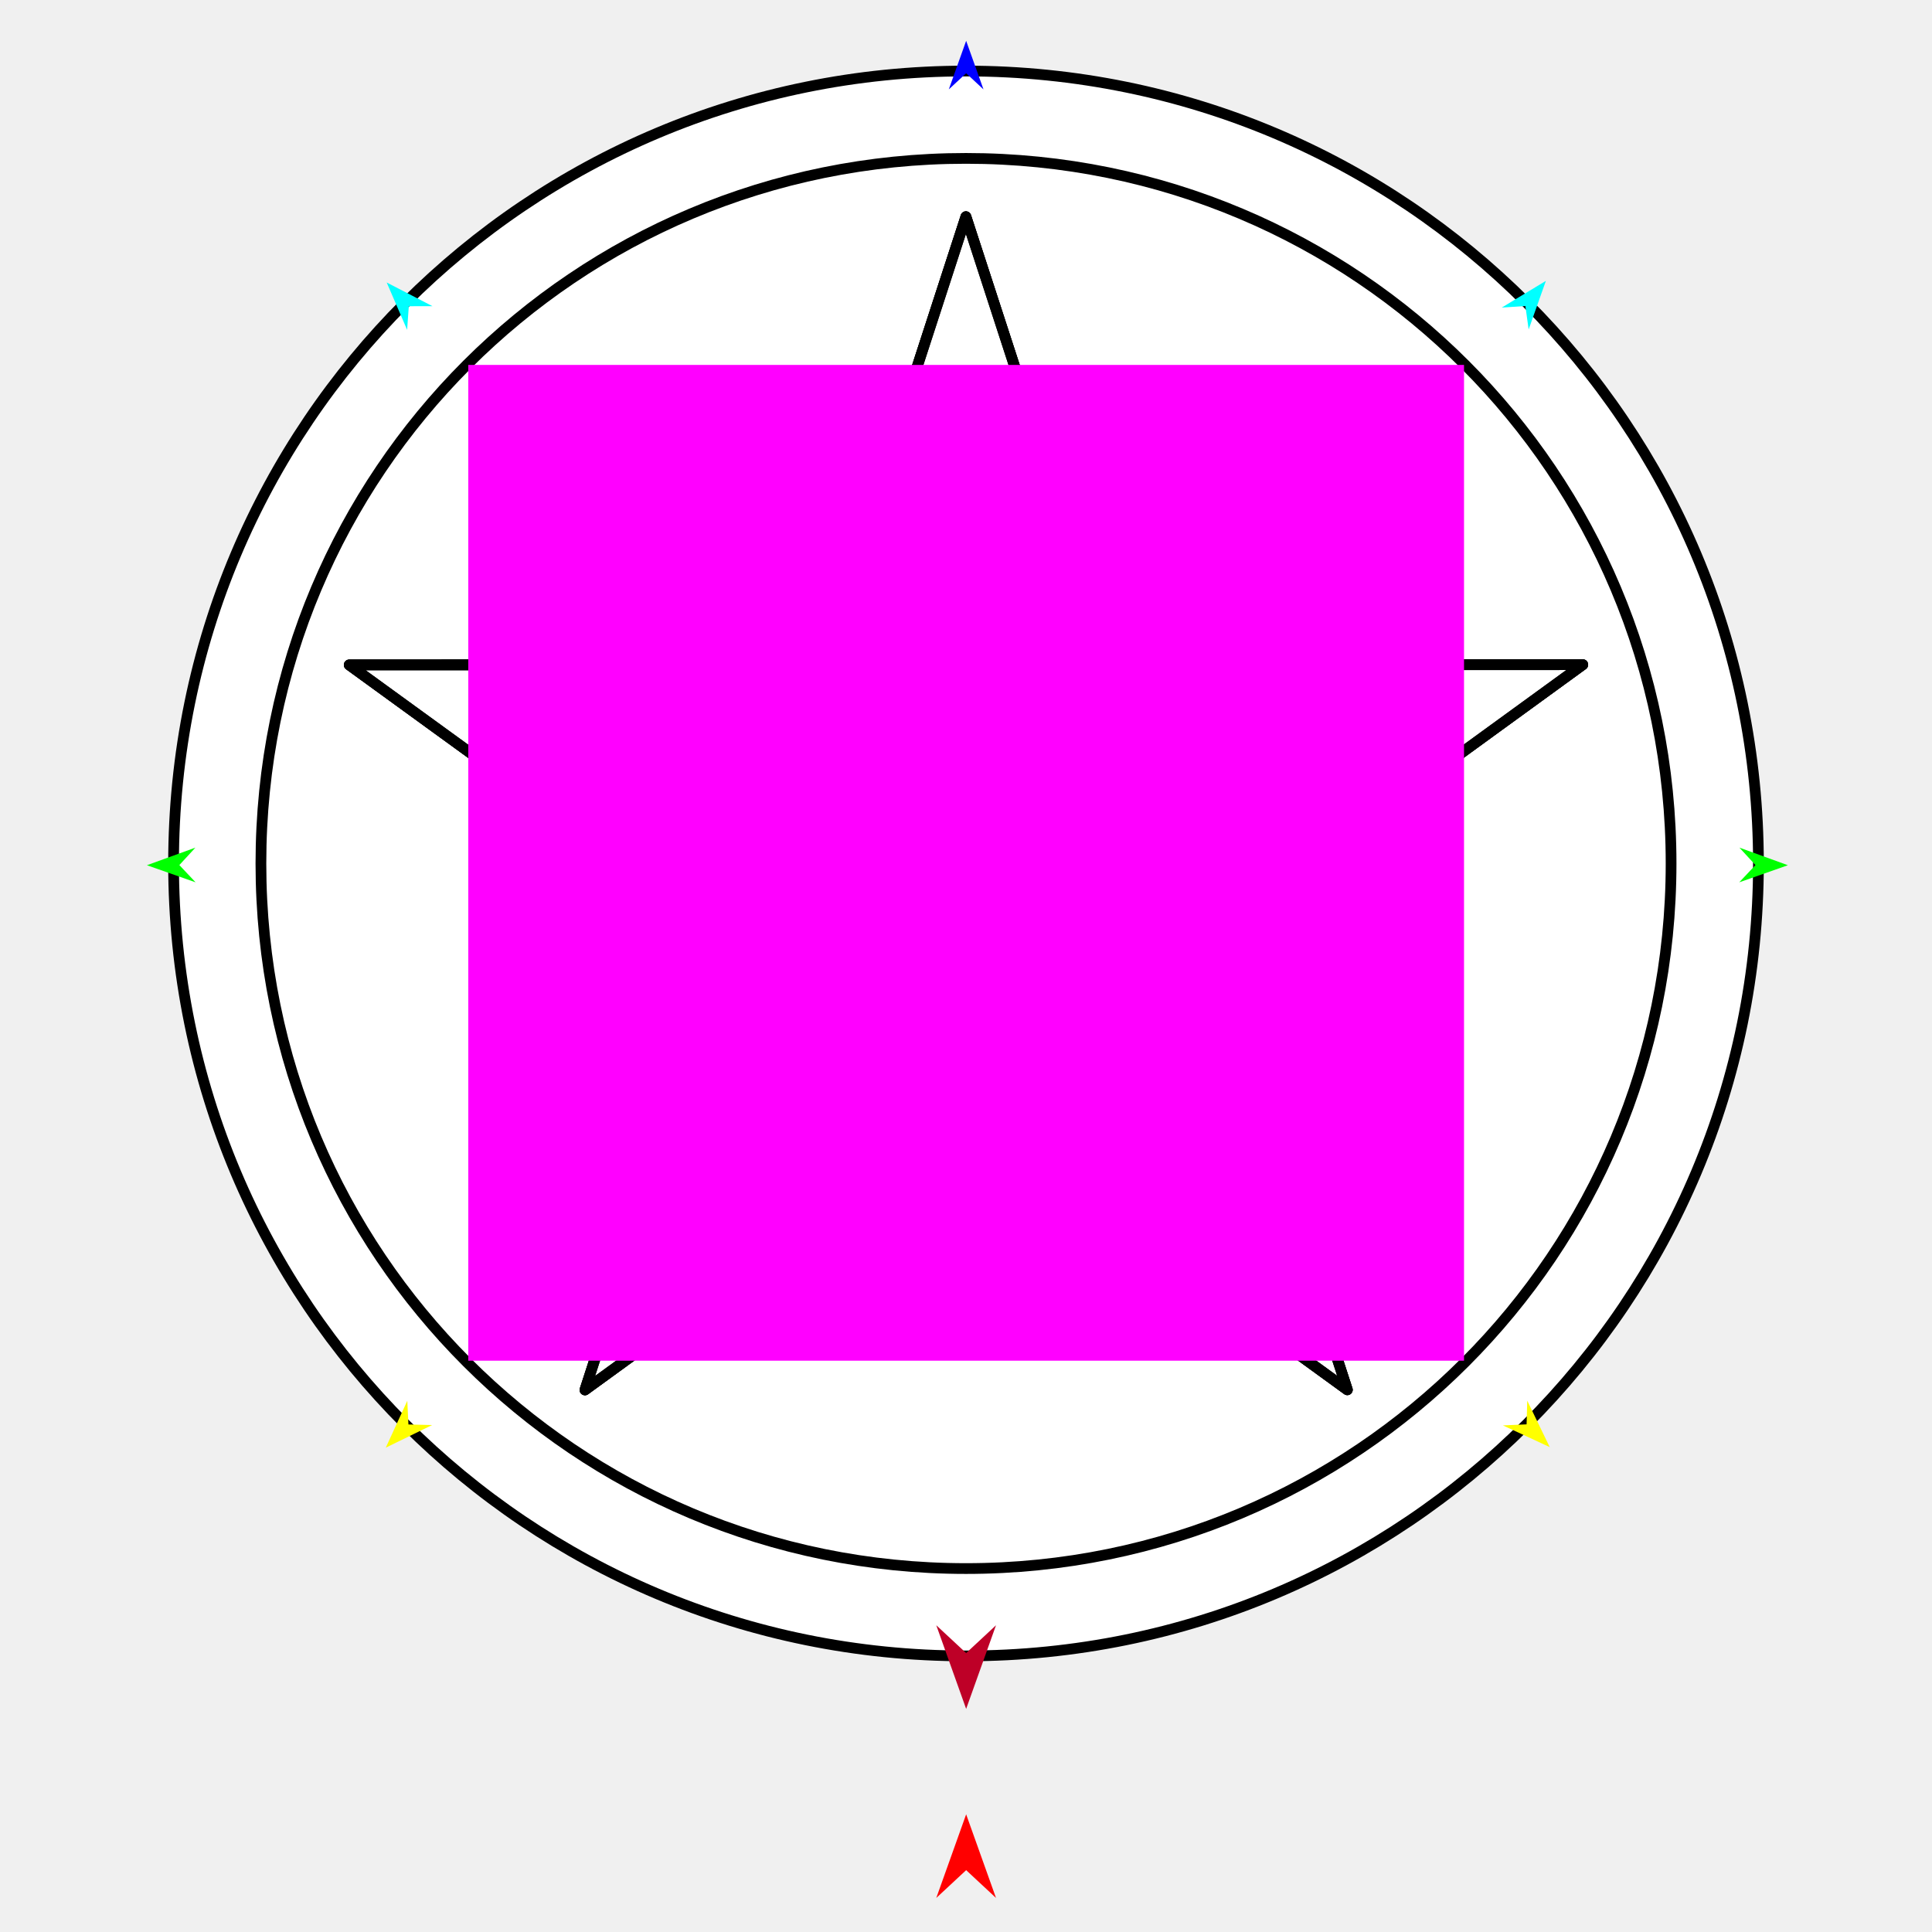
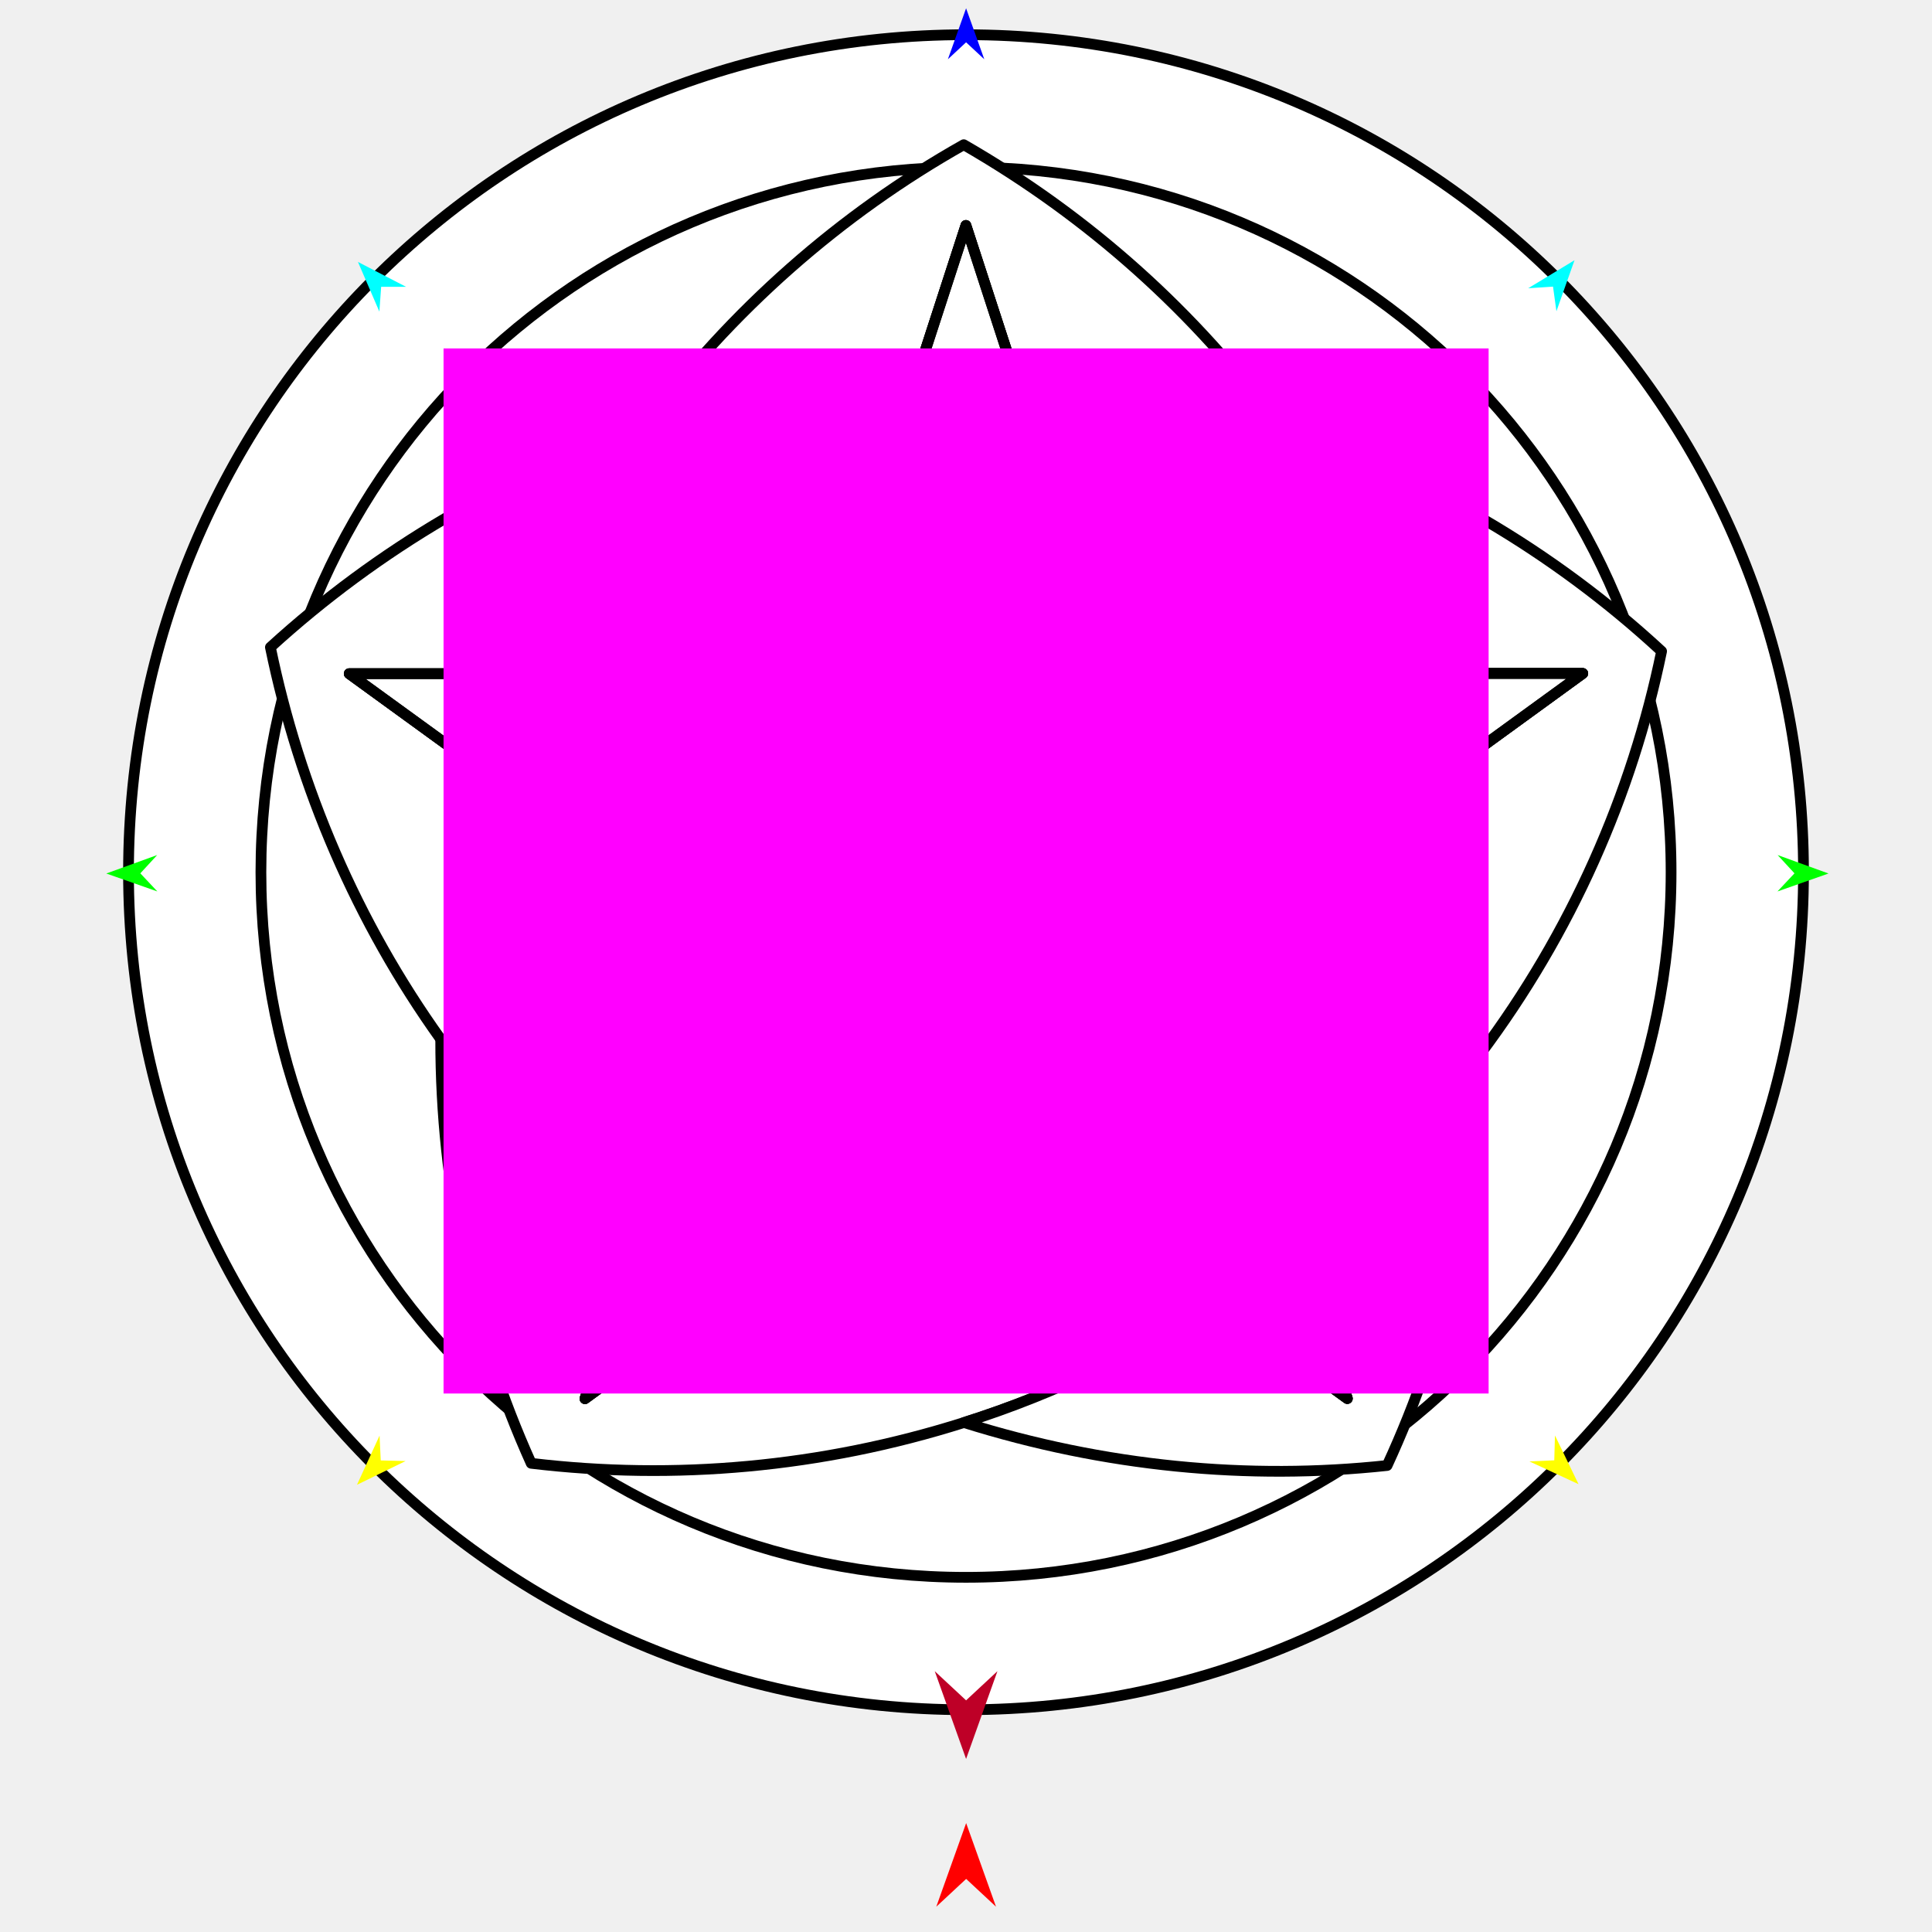
<svg xmlns="http://www.w3.org/2000/svg" version="1.1" id="Frame_0" width="720px" height="720px">
  <g id="pentacle">
    <g id="pentacle">
-       <path fill="#ffffff" fill-rule="evenodd" stroke="#000000" stroke-width="4" stroke-linecap="round" stroke-linejoin="round" d="M 360.000 26.474 C 523.456 26.474 655.317 158.335 655.317 321.791 C 655.317 485.247 523.456 617.108 360.000 617.108 C 196.544 617.108 64.683 485.247 64.683 321.791 C 64.683 158.335 196.544 26.474 360.000 26.474 Z" />
-       <path fill="#ffffff" fill-rule="evenodd" stroke="#000000" stroke-width="4" stroke-linecap="round" stroke-linejoin="round" d="M 360.000 59.026 C 505.438 59.026 622.764 176.352 622.764 321.791 C 622.764 467.229 505.438 584.555 360.000 584.555 C 214.562 584.555 97.236 467.229 97.236 321.791 C 97.236 176.352 214.562 59.026 360.000 59.026 Z" />
+       <path fill="#ffffff" fill-rule="evenodd" stroke="#000000" stroke-width="4" stroke-linecap="round" stroke-linejoin="round" d="M 360.000 12.944 C 532.752 12.944 672.111 152.304 672.111 325.055 C 672.111 497.807 532.752 637.167 360.000 637.167 C 187.248 637.167 47.889 497.807 47.889 325.055 C 47.889 152.304 187.248 12.944 360.000 12.944 Z" />
+       <path fill="#ffffff" fill-rule="evenodd" stroke="#000000" stroke-width="4" stroke-linecap="round" stroke-linejoin="round" d="M 360.000 62.291 C 505.438 62.291 622.764 179.617 622.764 325.055 C 622.764 470.493 505.438 587.820 360.000 587.820 C 214.562 587.820 97.236 470.493 97.236 325.055 C 97.236 179.617 214.562 62.291 360.000 62.291 Z" />
+     </g>
+     <g id="knot_5pt">
+       <path fill="#ffffff" fill-rule="evenodd" stroke="#000000" stroke-width="4" stroke-linecap="round" stroke-linejoin="round" d="M 176.270 265.127 C 176.271 265.126 183.399 260.832 186.963 258.685 C 200.168 222.103 218.196 188.805 239.732 159.701 C 272.532 115.371 313.538 79.642 359.156 53.928 C 405.206 80.426 445.602 116.222 477.305 159.792 C 443.152 148.823 406.762 142.451 368.876 141.572 C 365.594 138.868 362.239 136.222 358.926 133.720 C 355.674 136.118 352.371 138.669 349.113 141.288 C 322.626 162.580 299.365 188.362 280.815 217.741 C 266.567 240.303 255.197 264.308 246.805 290.137 C 238.684 315.132 233.822 340.385 231.787 365.517 C 209.560 338.335 180.647 277.444 180.647 277.444 C 178.732 271.227 176.271 265.128 176.270 265.127 Z" />
+       <path fill="none" stroke="#ffffff" stroke-width="1" stroke-linecap="butt" stroke-linejoin="round" d="M 176.270 265.127 C 176.271 265.126 183.399 260.832 186.963 258.685 " />
+       <path fill="none" stroke="#ffffff" stroke-width="1" stroke-linecap="butt" stroke-linejoin="round" d="M 186.963 258.685 C 200.168 222.103 218.196 188.805 239.732 159.701 " />
+       <path fill="none" stroke="#ffffff" stroke-width="1" stroke-linecap="butt" stroke-linejoin="round" d="M 231.787 365.517 C 209.560 338.335 180.647 277.444 180.647 277.444 " />
+       <path fill="none" stroke="#ffffff" stroke-width="1" stroke-linecap="butt" stroke-linejoin="round" d="M 180.647 277.444 C 178.732 271.227 176.271 265.128 176.270 265.127 " />
+       <path fill="#ffffff" fill-rule="evenodd" stroke="#000000" stroke-width="4" stroke-linecap="round" stroke-linejoin="round" d="M 176.270 265.127 C 176.271 265.126 183.399 260.832 186.963 258.685 C 200.168 222.103 218.196 188.805 239.732 159.701 C 188.198 176.775 140.712 204.770 100.772 241.217 C 111.577 293.711 133.120 343.798 164.238 387.255 C 185.773 417.332 211.301 444.094 241.090 467.149 C 242.291 471.780 243.606 476.403 244.978 481.231 C 249.978 481.211 254.983 481.073 259.641 480.833 C 293.482 479.088 327.006 471.995 359.729 459.133 C 335.877 449.510 312.569 436.773 290.598 420.810 C 267.932 404.343 248.092 385.460 231.787 365.517 C 209.560 338.335 180.647 277.444 180.647 277.444 C 178.732 271.227 176.271 265.128 176.270 265.127 Z" />
+       <path fill="none" stroke="#ffffff" stroke-width="1" stroke-linecap="butt" stroke-linejoin="round" d="M 359.729 459.133 C 327.006 471.995 293.482 479.088 259.641 480.833 " />
+       <path fill="none" stroke="#ffffff" stroke-width="1" stroke-linecap="butt" stroke-linejoin="round" d="M 259.641 480.833 C 254.983 481.073 249.978 481.211 244.978 481.231 " />
+       <path fill="none" stroke="#ffffff" stroke-width="1" stroke-linecap="butt" stroke-linejoin="round" d="M 244.978 481.231 C 243.606 476.403 242.291 471.780 241.090 467.149 " />
+       <path fill="none" stroke="#ffffff" stroke-width="1" stroke-linecap="butt" stroke-linejoin="round" d="M 241.090 467.149 C 211.301 444.094 185.773 417.332 164.238 387.255 " />
+       <path fill="#ffffff" fill-rule="evenodd" stroke="#000000" stroke-width="4" stroke-linecap="round" stroke-linejoin="round" d="M 164.238 387.255 C 164.174 442.823 176.087 496.764 197.959 545.333 C 251.396 551.712 306.153 546.933 359.248 530.136 C 393.770 519.216 427.844 502.862 459.907 481.036 C 463.396 481.227 466.901 481.357 470.355 481.373 C 471.347 478.194 472.290 474.999 473.213 471.681 C 482.216 439.326 486.148 405.292 484.369 370.213 C 468.869 388.415 450.496 405.503 429.758 420.569 C 407.362 436.841 383.576 449.761 359.729 459.133 C 327.006 471.995 293.482 479.088 259.641 480.833 C 254.983 481.073 249.978 481.211 244.978 481.231 C 243.606 476.403 242.291 471.780 241.090 467.149 C 211.301 444.094 185.773 417.332 164.238 387.255 Z" />
+       <path fill="none" stroke="#ffffff" stroke-width="1" stroke-linecap="butt" stroke-linejoin="round" d="M 484.369 370.213 C 486.148 405.292 482.216 439.326 473.213 471.681 " />
+       <path fill="none" stroke="#ffffff" stroke-width="1" stroke-linecap="butt" stroke-linejoin="round" d="M 473.213 471.681 C 472.290 474.999 471.347 478.194 470.355 481.373 " />
+       <path fill="none" stroke="#ffffff" stroke-width="1" stroke-linecap="butt" stroke-linejoin="round" d="M 470.355 481.373 C 466.901 481.357 463.396 481.227 459.907 481.036 " />
+       <path fill="none" stroke="#ffffff" stroke-width="1" stroke-linecap="butt" stroke-linejoin="round" d="M 459.907 481.036 C 427.844 502.862 393.770 519.216 359.248 530.136 " />
+       <path fill="#ffffff" fill-rule="evenodd" stroke="#000000" stroke-width="4" stroke-linecap="round" stroke-linejoin="round" d="M 359.248 530.136 C 411.620 546.597 465.184 551.716 516.939 546.152 C 538.863 498.724 551.034 446.170 551.725 392.719 C 552.198 356.184 547.565 319.551 537.323 283.372 C 539.359 278.188 541.449 272.644 543.389 267.042 C 538.784 263.729 534.076 260.535 529.122 257.596 C 501.023 239.523 469.507 225.790 435.968 217.626 C 449.411 238.914 460.781 262.919 469.173 288.747 C 478.042 316.042 483.023 343.644 484.369 370.213 C 486.148 405.292 482.216 439.326 473.213 471.681 C 472.290 474.999 471.347 478.194 470.355 481.373 C 466.901 481.357 463.396 481.227 459.907 481.036 C 427.844 502.862 393.770 519.216 359.248 530.136 Z" />
+       <path fill="none" stroke="#ffffff" stroke-width="1" stroke-linecap="butt" stroke-linejoin="round" d="M 551.725 392.719 C 552.198 356.184 547.565 319.551 537.323 283.372 " />
+       <path fill="none" stroke="#ffffff" stroke-width="1" stroke-linecap="butt" stroke-linejoin="round" d="M 537.323 283.372 C 539.359 278.188 541.449 272.644 543.389 267.042 " />
+       <path fill="none" stroke="#ffffff" stroke-width="1" stroke-linecap="butt" stroke-linejoin="round" d="M 543.389 267.042 C 538.784 263.729 534.076 260.535 529.122 257.596 " />
+       <path fill="none" stroke="#ffffff" stroke-width="1" stroke-linecap="butt" stroke-linejoin="round" d="M 529.122 257.596 C 501.023 239.523 469.507 225.790 435.968 217.626 " />
+       <path fill="none" stroke="#ffffff" stroke-width="1" stroke-linecap="butt" stroke-linejoin="round" d="M 280.815 217.741 C 299.365 188.362 322.626 162.580 349.113 141.288 " />
+       <path fill="none" stroke="#ffffff" stroke-width="1" stroke-linecap="butt" stroke-linejoin="round" d="M 349.113 141.288 C 352.371 138.669 355.674 136.118 358.926 133.720 " />
+       <path fill="none" stroke="#ffffff" stroke-width="1" stroke-linecap="butt" stroke-linejoin="round" d="M 358.926 133.720 C 362.239 136.222 365.594 138.868 368.876 141.572 " />
+       <path fill="none" stroke="#ffffff" stroke-width="1" stroke-linecap="butt" stroke-linejoin="round" d="M 368.876 141.572 C 406.762 142.451 443.152 148.823 477.305 159.792 " />
+       <path fill="#ffffff" fill-rule="evenodd" stroke="#000000" stroke-width="4" stroke-linecap="round" stroke-linejoin="round" d="M 551.725 392.719 C 552.198 356.184 547.565 319.551 537.323 283.372 C 539.359 278.188 541.449 272.644 543.389 267.042 C 538.784 263.729 534.076 260.535 529.122 257.596 C 501.023 239.523 469.507 225.790 435.968 217.626 C 411.224 211.396 385.545 208.175 359.094 208.175 C 331.936 208.175 305.592 211.570 280.815 217.741 C 299.365 188.362 322.626 162.580 349.113 141.288 C 352.371 138.669 355.674 136.118 358.926 133.720 C 362.239 136.222 365.594 138.868 368.876 141.572 C 406.762 142.451 443.152 148.823 477.305 159.792 C 530.949 177.095 579.216 205.708 619.228 242.707 C 608.227 296.153 585.532 347.626 551.725 392.719 Z" />
    </g>
    <g id="star_2">
-       <path fill="none" stroke="#000000" stroke-width="4" stroke-linecap="round" stroke-linejoin="round" d="M 338.540 399.136 C 338.535 399.133 293.453 366.393 293.448 366.389 C 293.446 366.388 279.300 356.114 272.226 350.977 C 272.220 350.993 218.004 517.967 217.999 517.984 C 218.013 517.974 360.019 414.756 360.033 414.746 C 360.036 414.744 381.477 399.160 381.479 399.158 C 381.484 399.155 426.585 366.373 426.590 366.370 C 426.589 366.367 421.121 349.519 418.386 341.094 C 418.380 341.098 360.028 383.511 360.022 383.515 C 360.020 383.516 338.542 399.135 338.540 399.136 C 338.532 399.142 265.595 452.149 265.588 452.154 C 265.591 452.145 284.162 394.978 293.448 366.389 M 426.590 366.370 C 426.593 366.378 454.481 452.108 454.484 452.116 C 454.477 452.111 381.487 399.163 381.479 399.158 M 388.031 247.744 C 378.680 218.981 359.981 161.464 359.978 161.455 C 359.975 161.464 331.911 247.747 331.908 247.756 C 331.907 247.758 326.586 264.247 323.924 272.492 C 323.931 272.492 396.069 272.478 396.076 272.478 C 404.826 272.501 422.324 272.547 422.326 272.547 C 428.084 290.253 439.596 325.661 439.598 325.666 C 439.599 325.669 445.077 342.516 447.816 350.941 C 447.830 350.931 589.836 247.714 589.851 247.704 C 589.833 247.704 414.278 247.739 414.260 247.739 C 405.517 247.741 388.034 247.744 388.031 247.744 C 388.026 247.744 350.616 247.752 331.908 247.756 M 439.598 325.666 C 464.005 307.929 512.812 272.460 512.820 272.454 C 512.811 272.454 422.335 272.547 422.326 272.547 M 280.433 325.699 C 286.183 307.990 297.682 272.578 297.683 272.573 C 297.684 272.571 303.054 256.032 305.740 247.761 C 305.722 247.761 130.167 247.796 130.149 247.796 C 130.164 247.807 272.212 350.966 272.226 350.977 M 502.110 517.927 C 502.104 517.910 447.822 350.958 447.816 350.941 M 360.033 414.746 C 360.048 414.756 502.096 517.917 502.110 517.927 M 359.967 80.754 C 359.961 80.771 305.745 247.744 305.740 247.761 M 414.260 247.739 C 414.255 247.722 359.972 80.771 359.967 80.754 M 360.022 383.515 C 360.016 383.511 301.648 341.121 301.642 341.117 C 301.644 341.110 323.922 272.499 323.924 272.492 M 396.076 272.478 C 396.078 272.484 418.384 341.087 418.386 341.094 M 297.683 272.573 C 267.516 272.554 207.189 272.516 207.180 272.516 C 207.188 272.521 280.426 325.693 280.433 325.699 C 280.436 325.700 294.572 335.977 301.642 341.117 " />
-       <path fill="#ffffff" fill-rule="evenodd" stroke="#000000" stroke-width="4" stroke-linecap="round" stroke-linejoin="round" d="M 589.851 247.704 C 589.833 247.704 414.278 247.739 414.260 247.739 C 414.255 247.722 359.972 80.771 359.967 80.754 C 359.961 80.771 305.745 247.744 305.740 247.761 C 305.722 247.761 130.167 247.796 130.149 247.796 C 130.164 247.807 272.212 350.966 272.226 350.977 C 272.220 350.993 218.004 517.967 217.999 517.984 C 218.013 517.974 360.019 414.756 360.033 414.746 C 360.048 414.756 502.096 517.917 502.110 517.927 C 502.104 517.910 447.822 350.958 447.816 350.941 C 447.830 350.931 589.836 247.714 589.851 247.704 Z" />
-       <path fill="none" stroke="#000000" stroke-width="4" stroke-linecap="round" stroke-linejoin="round" d="M 338.540 399.136 C 338.535 399.133 293.453 366.393 293.448 366.389 C 293.446 366.388 279.300 356.114 272.226 350.977 C 272.220 350.993 218.004 517.967 217.999 517.984 C 218.013 517.974 360.019 414.756 360.033 414.746 C 360.036 414.744 381.477 399.160 381.479 399.158 C 381.484 399.155 426.585 366.373 426.590 366.370 C 426.589 366.367 421.121 349.519 418.386 341.094 C 418.380 341.098 360.028 383.511 360.022 383.515 C 360.020 383.516 338.542 399.135 338.540 399.136 C 338.532 399.142 265.595 452.149 265.588 452.154 C 265.591 452.145 284.162 394.978 293.448 366.389 M 426.590 366.370 C 426.593 366.378 454.481 452.108 454.484 452.116 C 454.477 452.111 381.487 399.163 381.479 399.158 M 388.031 247.744 C 378.680 218.981 359.981 161.464 359.978 161.455 C 359.975 161.464 331.911 247.747 331.908 247.756 C 331.907 247.758 326.586 264.247 323.924 272.492 C 323.931 272.492 396.069 272.478 396.076 272.478 C 404.826 272.501 422.324 272.547 422.326 272.547 C 428.084 290.253 439.596 325.661 439.598 325.666 C 439.599 325.669 445.077 342.516 447.816 350.941 C 447.830 350.931 589.836 247.714 589.851 247.704 C 589.833 247.704 414.278 247.739 414.260 247.739 C 405.517 247.741 388.034 247.744 388.031 247.744 C 388.026 247.744 350.616 247.752 331.908 247.756 M 439.598 325.666 C 464.005 307.929 512.812 272.460 512.820 272.454 C 512.811 272.454 422.335 272.547 422.326 272.547 M 280.433 325.699 C 286.183 307.990 297.682 272.578 297.683 272.573 C 297.684 272.571 303.054 256.032 305.740 247.761 C 305.722 247.761 130.167 247.796 130.149 247.796 C 130.164 247.807 272.212 350.966 272.226 350.977 M 502.110 517.927 C 502.104 517.910 447.822 350.958 447.816 350.941 M 360.033 414.746 C 360.048 414.756 502.096 517.917 502.110 517.927 M 359.967 80.754 C 359.961 80.771 305.745 247.744 305.740 247.761 M 414.260 247.739 C 414.255 247.722 359.972 80.771 359.967 80.754 M 360.022 383.515 C 360.016 383.511 301.648 341.121 301.642 341.117 C 301.644 341.110 323.922 272.499 323.924 272.492 M 396.076 272.478 C 396.078 272.484 418.384 341.087 418.386 341.094 M 297.683 272.573 C 267.516 272.554 207.189 272.516 207.180 272.516 C 207.188 272.521 280.426 325.693 280.433 325.699 C 280.436 325.700 294.572 335.977 301.642 341.117 " />
+       <path fill="none" stroke="#000000" stroke-width="4" stroke-linecap="round" stroke-linejoin="round" d="M 338.540 402.401 C 338.535 402.397 293.453 369.657 293.448 369.654 C 293.446 369.652 279.300 359.378 272.226 354.241 C 272.220 354.258 218.004 521.231 217.999 521.248 C 218.013 521.238 360.019 418.021 360.033 418.010 C 360.036 418.009 381.477 402.424 381.479 402.422 C 381.484 402.419 426.585 369.637 426.590 369.634 C 426.589 369.632 421.121 352.783 418.386 344.358 C 418.380 344.362 360.028 386.775 360.022 386.779 C 360.020 386.781 338.542 402.399 338.540 402.401 C 338.532 402.406 265.595 455.413 265.588 455.418 C 265.591 455.410 284.162 398.242 293.448 369.654 M 426.590 369.634 C 426.593 369.643 454.481 455.372 454.484 455.381 C 454.477 455.375 381.487 402.428 381.479 402.422 M 388.031 251.009 C 378.680 222.246 359.981 164.728 359.978 164.719 C 359.975 164.728 331.911 251.011 331.908 251.020 C 331.907 251.023 326.586 267.511 323.924 275.757 C 323.931 275.757 396.069 275.742 396.076 275.742 C 404.826 275.765 422.324 275.811 422.326 275.811 C 428.084 293.518 439.596 328.925 439.598 328.931 C 439.599 328.933 445.077 345.781 447.816 354.206 C 447.830 354.195 589.836 250.978 589.851 250.968 C 589.833 250.968 414.278 251.003 414.260 251.003 C 405.517 251.005 388.034 251.009 388.031 251.009 C 388.026 251.009 350.616 251.016 331.908 251.020 M 439.598 328.931 C 464.005 311.193 512.812 275.724 512.820 275.719 C 512.811 275.719 422.335 275.811 422.326 275.811 M 280.433 328.963 C 286.183 311.254 297.682 275.843 297.683 275.837 C 297.684 275.835 303.054 259.296 305.740 251.025 C 305.722 251.025 130.167 251.061 130.149 251.061 C 130.164 251.071 272.212 354.231 272.226 354.241 M 502.110 521.191 C 502.104 521.174 447.822 354.222 447.816 354.206 M 360.033 418.010 C 360.048 418.021 502.096 521.181 502.110 521.191 M 359.967 84.018 C 359.961 84.035 305.745 251.009 305.740 251.025 M 414.260 251.003 C 414.255 250.986 359.972 84.035 359.967 84.018 M 360.022 386.779 C 360.016 386.775 301.648 344.385 301.642 344.381 C 301.644 344.374 323.922 275.764 323.924 275.757 M 396.076 275.742 C 396.078 275.749 418.384 344.351 418.386 344.358 M 297.683 275.837 C 267.516 275.818 207.189 275.780 207.180 275.780 C 207.188 275.785 280.426 328.958 280.433 328.963 C 280.436 328.964 294.572 339.242 301.642 344.381 " />
+       <path fill="#ffffff" fill-rule="evenodd" stroke="#000000" stroke-width="4" stroke-linecap="round" stroke-linejoin="round" d="M 589.851 250.968 C 589.833 250.968 414.278 251.003 414.260 251.003 C 414.255 250.986 359.972 84.035 359.967 84.018 C 359.961 84.035 305.745 251.009 305.740 251.025 C 305.722 251.025 130.167 251.061 130.149 251.061 C 130.164 251.071 272.212 354.231 272.226 354.241 C 272.220 354.258 218.004 521.231 217.999 521.248 C 218.013 521.238 360.019 418.021 360.033 418.010 C 360.048 418.021 502.096 521.181 502.110 521.191 C 502.104 521.174 447.822 354.222 447.816 354.206 C 447.830 354.195 589.836 250.978 589.851 250.968 Z" />
+       <path fill="none" stroke="#000000" stroke-width="4" stroke-linecap="round" stroke-linejoin="round" d="M 338.540 402.401 C 338.535 402.397 293.453 369.657 293.448 369.654 C 293.446 369.652 279.300 359.378 272.226 354.241 C 272.220 354.258 218.004 521.231 217.999 521.248 C 218.013 521.238 360.019 418.021 360.033 418.010 C 360.036 418.009 381.477 402.424 381.479 402.422 C 381.484 402.419 426.585 369.637 426.590 369.634 C 426.589 369.632 421.121 352.783 418.386 344.358 C 418.380 344.362 360.028 386.775 360.022 386.779 C 360.020 386.781 338.542 402.399 338.540 402.401 C 338.532 402.406 265.595 455.413 265.588 455.418 C 265.591 455.410 284.162 398.242 293.448 369.654 M 426.590 369.634 C 426.593 369.643 454.481 455.372 454.484 455.381 C 454.477 455.375 381.487 402.428 381.479 402.422 M 388.031 251.009 C 378.680 222.246 359.981 164.728 359.978 164.719 C 359.975 164.728 331.911 251.011 331.908 251.020 C 331.907 251.023 326.586 267.511 323.924 275.757 C 323.931 275.757 396.069 275.742 396.076 275.742 C 404.826 275.765 422.324 275.811 422.326 275.811 C 428.084 293.518 439.596 328.925 439.598 328.931 C 439.599 328.933 445.077 345.781 447.816 354.206 C 447.830 354.195 589.836 250.978 589.851 250.968 C 589.833 250.968 414.278 251.003 414.260 251.003 C 405.517 251.005 388.034 251.009 388.031 251.009 C 388.026 251.009 350.616 251.016 331.908 251.020 M 439.598 328.931 C 464.005 311.193 512.812 275.724 512.820 275.719 C 512.811 275.719 422.335 275.811 422.326 275.811 M 280.433 328.963 C 286.183 311.254 297.682 275.843 297.683 275.837 C 297.684 275.835 303.054 259.296 305.740 251.025 C 305.722 251.025 130.167 251.061 130.149 251.061 C 130.164 251.071 272.212 354.231 272.226 354.241 M 502.110 521.191 C 502.104 521.174 447.822 354.222 447.816 354.206 M 360.033 418.010 C 360.048 418.021 502.096 521.181 502.110 521.191 M 359.967 84.018 C 359.961 84.035 305.745 251.009 305.740 251.025 M 414.260 251.003 C 414.255 250.986 359.972 84.035 359.967 84.018 M 360.022 386.779 C 360.016 386.775 301.648 344.385 301.642 344.381 C 301.644 344.374 323.922 275.764 323.924 275.757 M 396.076 275.742 C 396.078 275.749 418.384 344.351 418.386 344.358 M 297.683 275.837 C 267.516 275.818 207.189 275.780 207.180 275.780 C 207.188 275.785 280.426 328.958 280.433 328.963 C 280.436 328.964 294.572 339.242 301.642 344.381 " />
+     </g>
+     <g id="knot_2">
+       <path fill="#ffffff" fill-rule="evenodd" stroke="#000000" stroke-width="4" stroke-linecap="round" stroke-linejoin="round" d="M 319.202 338.260 C 319.202 338.260 320.785 339.213 321.576 339.690 C 324.509 347.813 328.512 355.207 333.294 361.670 C 340.577 371.514 349.683 379.447 359.813 385.157 C 370.038 379.273 379.008 371.325 386.048 361.650 C 378.464 364.085 370.384 365.500 361.971 365.696 C 361.242 366.296 360.497 366.884 359.762 367.439 C 359.039 366.907 358.306 366.340 357.583 365.759 C 351.701 361.031 346.536 355.306 342.417 348.782 C 339.253 343.772 336.728 338.441 334.865 332.706 C 333.061 327.156 331.982 321.548 331.530 315.967 C 326.594 322.003 320.174 335.525 320.174 335.525 C 319.749 336.905 319.202 338.259 319.202 338.260 Z" />
+       <path fill="none" stroke="#ffffff" stroke-width="1" stroke-linecap="butt" stroke-linejoin="round" d="M 319.202 338.260 C 319.202 338.260 320.785 339.213 321.576 339.690 " />
+       <path fill="none" stroke="#ffffff" stroke-width="1" stroke-linecap="butt" stroke-linejoin="round" d="M 321.576 339.690 C 324.509 347.813 328.512 355.207 333.294 361.670 " />
+       <path fill="none" stroke="#ffffff" stroke-width="1" stroke-linecap="butt" stroke-linejoin="round" d="M 331.530 315.967 C 326.594 322.003 320.174 335.525 320.174 335.525 " />
+       <path fill="none" stroke="#ffffff" stroke-width="1" stroke-linecap="butt" stroke-linejoin="round" d="M 320.174 335.525 C 319.749 336.905 319.202 338.259 319.202 338.260 " />
+       <path fill="#ffffff" fill-rule="evenodd" stroke="#000000" stroke-width="4" stroke-linecap="round" stroke-linejoin="round" d="M 319.202 338.260 C 319.202 338.260 320.785 339.213 321.576 339.690 C 324.509 347.813 328.512 355.207 333.294 361.670 C 321.851 357.879 311.306 351.662 302.437 343.569 C 304.836 331.912 309.620 320.790 316.530 311.140 C 321.312 304.462 326.981 298.519 333.595 293.400 C 333.862 292.371 334.154 291.345 334.459 290.273 C 335.569 290.277 336.680 290.308 337.715 290.361 C 345.229 290.748 352.674 292.324 359.940 295.180 C 354.643 297.316 349.468 300.145 344.589 303.689 C 339.556 307.346 335.150 311.539 331.530 315.967 C 326.594 322.003 320.174 335.525 320.174 335.525 C 319.749 336.905 319.202 338.259 319.202 338.260 Z" />
+       <path fill="none" stroke="#ffffff" stroke-width="1" stroke-linecap="butt" stroke-linejoin="round" d="M 359.940 295.180 C 352.674 292.324 345.229 290.748 337.715 290.361 " />
+       <path fill="none" stroke="#ffffff" stroke-width="1" stroke-linecap="butt" stroke-linejoin="round" d="M 337.715 290.361 C 336.680 290.308 335.569 290.277 334.459 290.273 " />
+       <path fill="none" stroke="#ffffff" stroke-width="1" stroke-linecap="butt" stroke-linejoin="round" d="M 334.459 290.273 C 334.154 291.345 333.862 292.371 333.595 293.400 " />
+       <path fill="none" stroke="#ffffff" stroke-width="1" stroke-linecap="butt" stroke-linejoin="round" d="M 333.595 293.400 C 326.981 298.519 321.312 304.462 316.530 311.140 " />
+       <path fill="#ffffff" fill-rule="evenodd" stroke="#000000" stroke-width="4" stroke-linecap="round" stroke-linejoin="round" d="M 316.530 311.140 C 316.516 298.801 319.161 286.824 324.018 276.038 C 335.884 274.622 348.043 275.683 359.833 279.413 C 367.499 281.838 375.065 285.469 382.185 290.316 C 382.960 290.273 383.738 290.245 384.505 290.241 C 384.725 290.947 384.935 291.657 385.140 292.393 C 387.139 299.578 388.012 307.135 387.617 314.925 C 384.175 310.883 380.095 307.088 375.490 303.743 C 370.517 300.130 365.235 297.261 359.940 295.180 C 352.674 292.324 345.229 290.748 337.715 290.361 C 336.680 290.308 335.569 290.277 334.459 290.273 C 334.154 291.345 333.862 292.371 333.595 293.400 C 326.981 298.519 321.312 304.462 316.530 311.140 Z" />
+       <path fill="none" stroke="#ffffff" stroke-width="1" stroke-linecap="butt" stroke-linejoin="round" d="M 387.617 314.925 C 388.012 307.135 387.139 299.578 385.140 292.393 " />
+       <path fill="none" stroke="#ffffff" stroke-width="1" stroke-linecap="butt" stroke-linejoin="round" d="M 385.140 292.393 C 384.935 291.657 384.725 290.947 384.505 290.241 " />
+       <path fill="none" stroke="#ffffff" stroke-width="1" stroke-linecap="butt" stroke-linejoin="round" d="M 384.505 290.241 C 383.738 290.245 382.960 290.273 382.185 290.316 " />
+       <path fill="none" stroke="#ffffff" stroke-width="1" stroke-linecap="butt" stroke-linejoin="round" d="M 382.185 290.316 C 375.065 285.469 367.499 281.838 359.833 279.413 " />
+       <path fill="#ffffff" fill-rule="evenodd" stroke="#000000" stroke-width="4" stroke-linecap="round" stroke-linejoin="round" d="M 359.833 279.413 C 371.463 275.758 383.357 274.621 394.849 275.856 C 399.717 286.388 402.420 298.058 402.573 309.927 C 402.678 318.040 401.650 326.175 399.375 334.208 C 399.827 335.359 400.292 336.590 400.722 337.834 C 399.700 338.570 398.654 339.279 397.555 339.932 C 391.315 343.945 384.317 346.995 376.869 348.807 C 379.854 344.080 382.379 338.750 384.243 333.015 C 386.212 326.954 387.318 320.824 387.617 314.925 C 388.012 307.135 387.139 299.578 385.140 292.393 C 384.935 291.657 384.725 290.947 384.505 290.241 C 383.738 290.245 382.960 290.273 382.185 290.316 C 375.065 285.469 367.499 281.838 359.833 279.413 Z" />
+       <path fill="none" stroke="#ffffff" stroke-width="1" stroke-linecap="butt" stroke-linejoin="round" d="M 402.573 309.927 C 402.678 318.040 401.650 326.175 399.375 334.208 " />
+       <path fill="none" stroke="#ffffff" stroke-width="1" stroke-linecap="butt" stroke-linejoin="round" d="M 399.375 334.208 C 399.827 335.359 400.292 336.590 400.722 337.834 " />
+       <path fill="none" stroke="#ffffff" stroke-width="1" stroke-linecap="butt" stroke-linejoin="round" d="M 400.722 337.834 C 399.700 338.570 398.654 339.279 397.555 339.932 " />
+       <path fill="none" stroke="#ffffff" stroke-width="1" stroke-linecap="butt" stroke-linejoin="round" d="M 397.555 339.932 C 391.315 343.945 384.317 346.995 376.869 348.807 " />
+       <path fill="none" stroke="#ffffff" stroke-width="1" stroke-linecap="butt" stroke-linejoin="round" d="M 342.417 348.782 C 346.536 355.306 351.701 361.031 357.583 365.759 " />
+       <path fill="none" stroke="#ffffff" stroke-width="1" stroke-linecap="butt" stroke-linejoin="round" d="M 357.583 365.759 C 358.306 366.340 359.039 366.907 359.762 367.439 " />
+       <path fill="none" stroke="#ffffff" stroke-width="1" stroke-linecap="butt" stroke-linejoin="round" d="M 359.762 367.439 C 360.497 366.884 361.242 366.296 361.971 365.696 " />
+       <path fill="none" stroke="#ffffff" stroke-width="1" stroke-linecap="butt" stroke-linejoin="round" d="M 361.971 365.696 C 370.384 365.500 378.464 364.085 386.048 361.650 " />
+       <path fill="#ffffff" fill-rule="evenodd" stroke="#000000" stroke-width="4" stroke-linecap="round" stroke-linejoin="round" d="M 402.573 309.927 C 402.678 318.040 401.650 326.175 399.375 334.208 C 399.827 335.359 400.292 336.590 400.722 337.834 C 399.700 338.570 398.654 339.279 397.555 339.932 C 391.315 343.945 384.317 346.995 376.869 348.807 C 371.375 350.191 365.672 350.906 359.799 350.906 C 353.768 350.906 347.919 350.152 342.417 348.782 C 346.536 355.306 351.701 361.031 357.583 365.759 C 358.306 366.340 359.039 366.907 359.762 367.439 C 360.497 366.884 361.242 366.296 361.971 365.696 C 370.384 365.500 378.464 364.085 386.048 361.650 C 397.960 357.808 408.678 351.454 417.563 343.238 C 415.120 331.370 410.080 319.940 402.573 309.927 Z" />
    </g>
    <g id="specs_2">
-       <path fill="#ff00ff" fill-rule="evenodd" stroke="none" d="M 174.511 507.087 C 174.548 507.087 545.561 507.087 545.598 507.087 C 545.598 507.050 545.598 136.037 545.598 136.000 C 545.561 136.000 174.548 136.000 174.511 136.000 C 174.511 136.037 174.511 507.050 174.511 507.087 Z" />
-       <path fill="#ff0000" fill-rule="evenodd" stroke="none" d="M 360.055 676.146 C 360.056 676.150 371.183 707.304 371.184 707.307 C 371.183 707.307 360.056 696.954 360.055 696.953 C 360.054 696.954 348.927 707.307 348.926 707.307 C 348.927 707.304 360.054 676.150 360.055 676.146 Z" />
-       <path fill="#0000ff" fill-rule="evenodd" stroke="none" d="M 360.055 15.213 C 360.056 15.215 366.519 33.313 366.519 33.314 C 366.519 33.314 360.056 27.300 360.055 27.300 C 360.054 27.300 353.591 33.314 353.590 33.314 C 353.591 33.313 360.054 15.215 360.055 15.213 Z" />
-       <path fill="#00ff00" fill-rule="evenodd" stroke="none" d="M 54.753 322.443 C 54.754 322.442 72.819 315.888 72.821 315.887 C 72.820 315.888 66.839 322.381 66.839 322.382 C 66.839 322.383 72.885 328.816 72.886 328.816 C 72.884 328.816 54.754 322.444 54.753 322.443 Z" />
-       <path fill="#ffff00" fill-rule="evenodd" stroke="none" d="M 143.766 539.503 C 143.767 539.501 151.788 522.039 151.788 522.037 C 151.788 522.038 152.211 530.856 152.211 530.857 C 152.212 530.857 161.037 531.071 161.038 531.071 C 161.036 531.072 143.768 539.502 143.766 539.503 Z" />
-       <path fill="#ffff00" fill-rule="evenodd" stroke="none" d="M 577.530 539.289 C 577.529 539.288 569.160 521.989 569.159 521.987 C 569.159 521.988 568.914 530.813 568.914 530.814 C 568.913 530.814 560.093 531.205 560.092 531.205 C 560.094 531.206 577.528 539.288 577.530 539.289 Z" />
-       <path fill="#00ff00" fill-rule="evenodd" stroke="none" d="M 666.293 322.443 C 666.292 322.442 648.227 315.888 648.225 315.887 C 648.226 315.888 654.207 322.381 654.207 322.382 C 654.207 322.383 648.161 328.816 648.160 328.816 C 648.162 328.816 666.292 322.444 666.293 322.443 Z" />
-       <path fill="#00ffff" fill-rule="evenodd" stroke="none" d="M 576.099 104.674 C 576.098 104.676 569.683 122.790 569.682 122.792 C 569.682 122.791 568.467 114.047 568.467 114.046 C 568.466 114.046 559.657 114.628 559.656 114.628 C 559.658 114.627 576.097 104.675 576.099 104.674 Z" />
-       <path fill="#00ffff" fill-rule="evenodd" stroke="none" d="M 144.111 105.274 C 144.112 105.276 151.721 122.923 151.722 122.924 C 151.722 122.923 152.351 114.117 152.351 114.117 C 152.352 114.117 161.180 114.110 161.180 114.110 C 161.179 114.109 144.113 105.275 144.111 105.274 Z" />
-       <path fill="#be0027" fill-rule="evenodd" stroke="none" d="M 360.055 636.851 C 360.056 636.848 371.183 605.693 371.184 605.690 C 371.183 605.691 360.056 616.044 360.055 616.045 C 360.054 616.044 348.927 605.691 348.926 605.690 C 348.927 605.693 360.054 636.848 360.055 636.851 Z" />
+       <path fill="#ff00ff" fill-rule="evenodd" stroke="none" d="M 165.301 519.317 C 165.340 519.317 554.723 519.317 554.762 519.317 C 554.762 519.278 554.762 129.894 554.762 129.855 C 554.723 129.855 165.340 129.855 165.301 129.855 C 165.301 129.894 165.301 519.278 165.301 519.317 Z" />
+       <path fill="#ff0000" fill-rule="evenodd" stroke="none" d="M 360.055 679.411 C 360.056 679.414 371.183 710.569 371.184 710.572 C 371.183 710.571 360.056 700.218 360.055 700.217 C 360.054 700.218 348.927 710.571 348.926 710.572 C 348.927 710.569 360.054 679.414 360.055 679.411 Z" />
+       <path fill="#0000ff" fill-rule="evenodd" stroke="none" d="M 360.032 3.088 C 360.032 3.090 366.816 22.084 366.816 22.085 C 366.816 22.085 360.032 15.773 360.032 15.773 C 360.031 15.773 353.248 22.085 353.247 22.085 C 353.248 22.084 360.031 3.090 360.032 3.088 Z" />
+       <path fill="#00ff00" fill-rule="evenodd" stroke="none" d="M 39.613 325.530 C 39.615 325.529 58.574 318.650 58.575 318.649 C 58.575 318.650 52.298 325.465 52.297 325.466 C 52.298 325.466 58.643 332.218 58.644 332.219 C 58.642 332.218 39.615 325.530 39.613 325.530 Z" />
+       <path fill="#ffff00" fill-rule="evenodd" stroke="none" d="M 133.034 553.337 C 133.034 553.335 141.452 535.008 141.453 535.006 C 141.453 535.007 141.896 544.262 141.896 544.263 C 141.897 544.263 151.160 544.487 151.161 544.487 C 151.159 544.488 133.035 553.336 133.034 553.337 Z" />
+       <path fill="#ffff00" fill-rule="evenodd" stroke="none" d="M 588.275 553.113 C 588.274 553.111 579.490 534.956 579.490 534.954 C 579.490 534.955 579.232 544.217 579.232 544.218 C 579.231 544.218 569.975 544.628 569.974 544.628 C 569.976 544.629 588.273 553.112 588.275 553.113 Z" />
+       <path fill="#00ff00" fill-rule="evenodd" stroke="none" d="M 681.433 325.530 C 681.431 325.529 662.472 318.650 662.471 318.649 C 662.471 318.650 668.748 325.465 668.749 325.466 C 668.748 325.466 662.403 332.218 662.402 332.219 C 662.404 332.218 681.431 325.530 681.433 325.530 Z" />
+       <path fill="#00ffff" fill-rule="evenodd" stroke="none" d="M 586.773 96.978 C 586.772 96.980 580.039 115.991 580.038 115.993 C 580.038 115.992 578.763 106.815 578.763 106.814 C 578.762 106.814 569.517 107.425 569.516 107.425 C 569.518 107.424 586.771 96.979 586.773 96.978 Z" />
+       <path fill="#00ffff" fill-rule="evenodd" stroke="none" d="M 133.396 97.608 C 133.397 97.610 141.382 116.130 141.383 116.132 C 141.383 116.131 142.043 106.889 142.043 106.888 C 142.044 106.888 151.309 106.881 151.310 106.881 C 151.308 106.880 133.398 97.609 133.396 97.608 Z" />
+       <path fill="#be0027" fill-rule="evenodd" stroke="none" d="M 360.032 655.505 C 360.033 655.502 371.710 622.805 371.712 622.801 C 371.710 622.802 360.033 633.667 360.032 633.669 C 360.030 633.667 348.353 622.802 348.352 622.801 C 348.353 622.805 360.030 655.502 360.032 655.505 Z" />
    </g>
  </g>
</svg>
